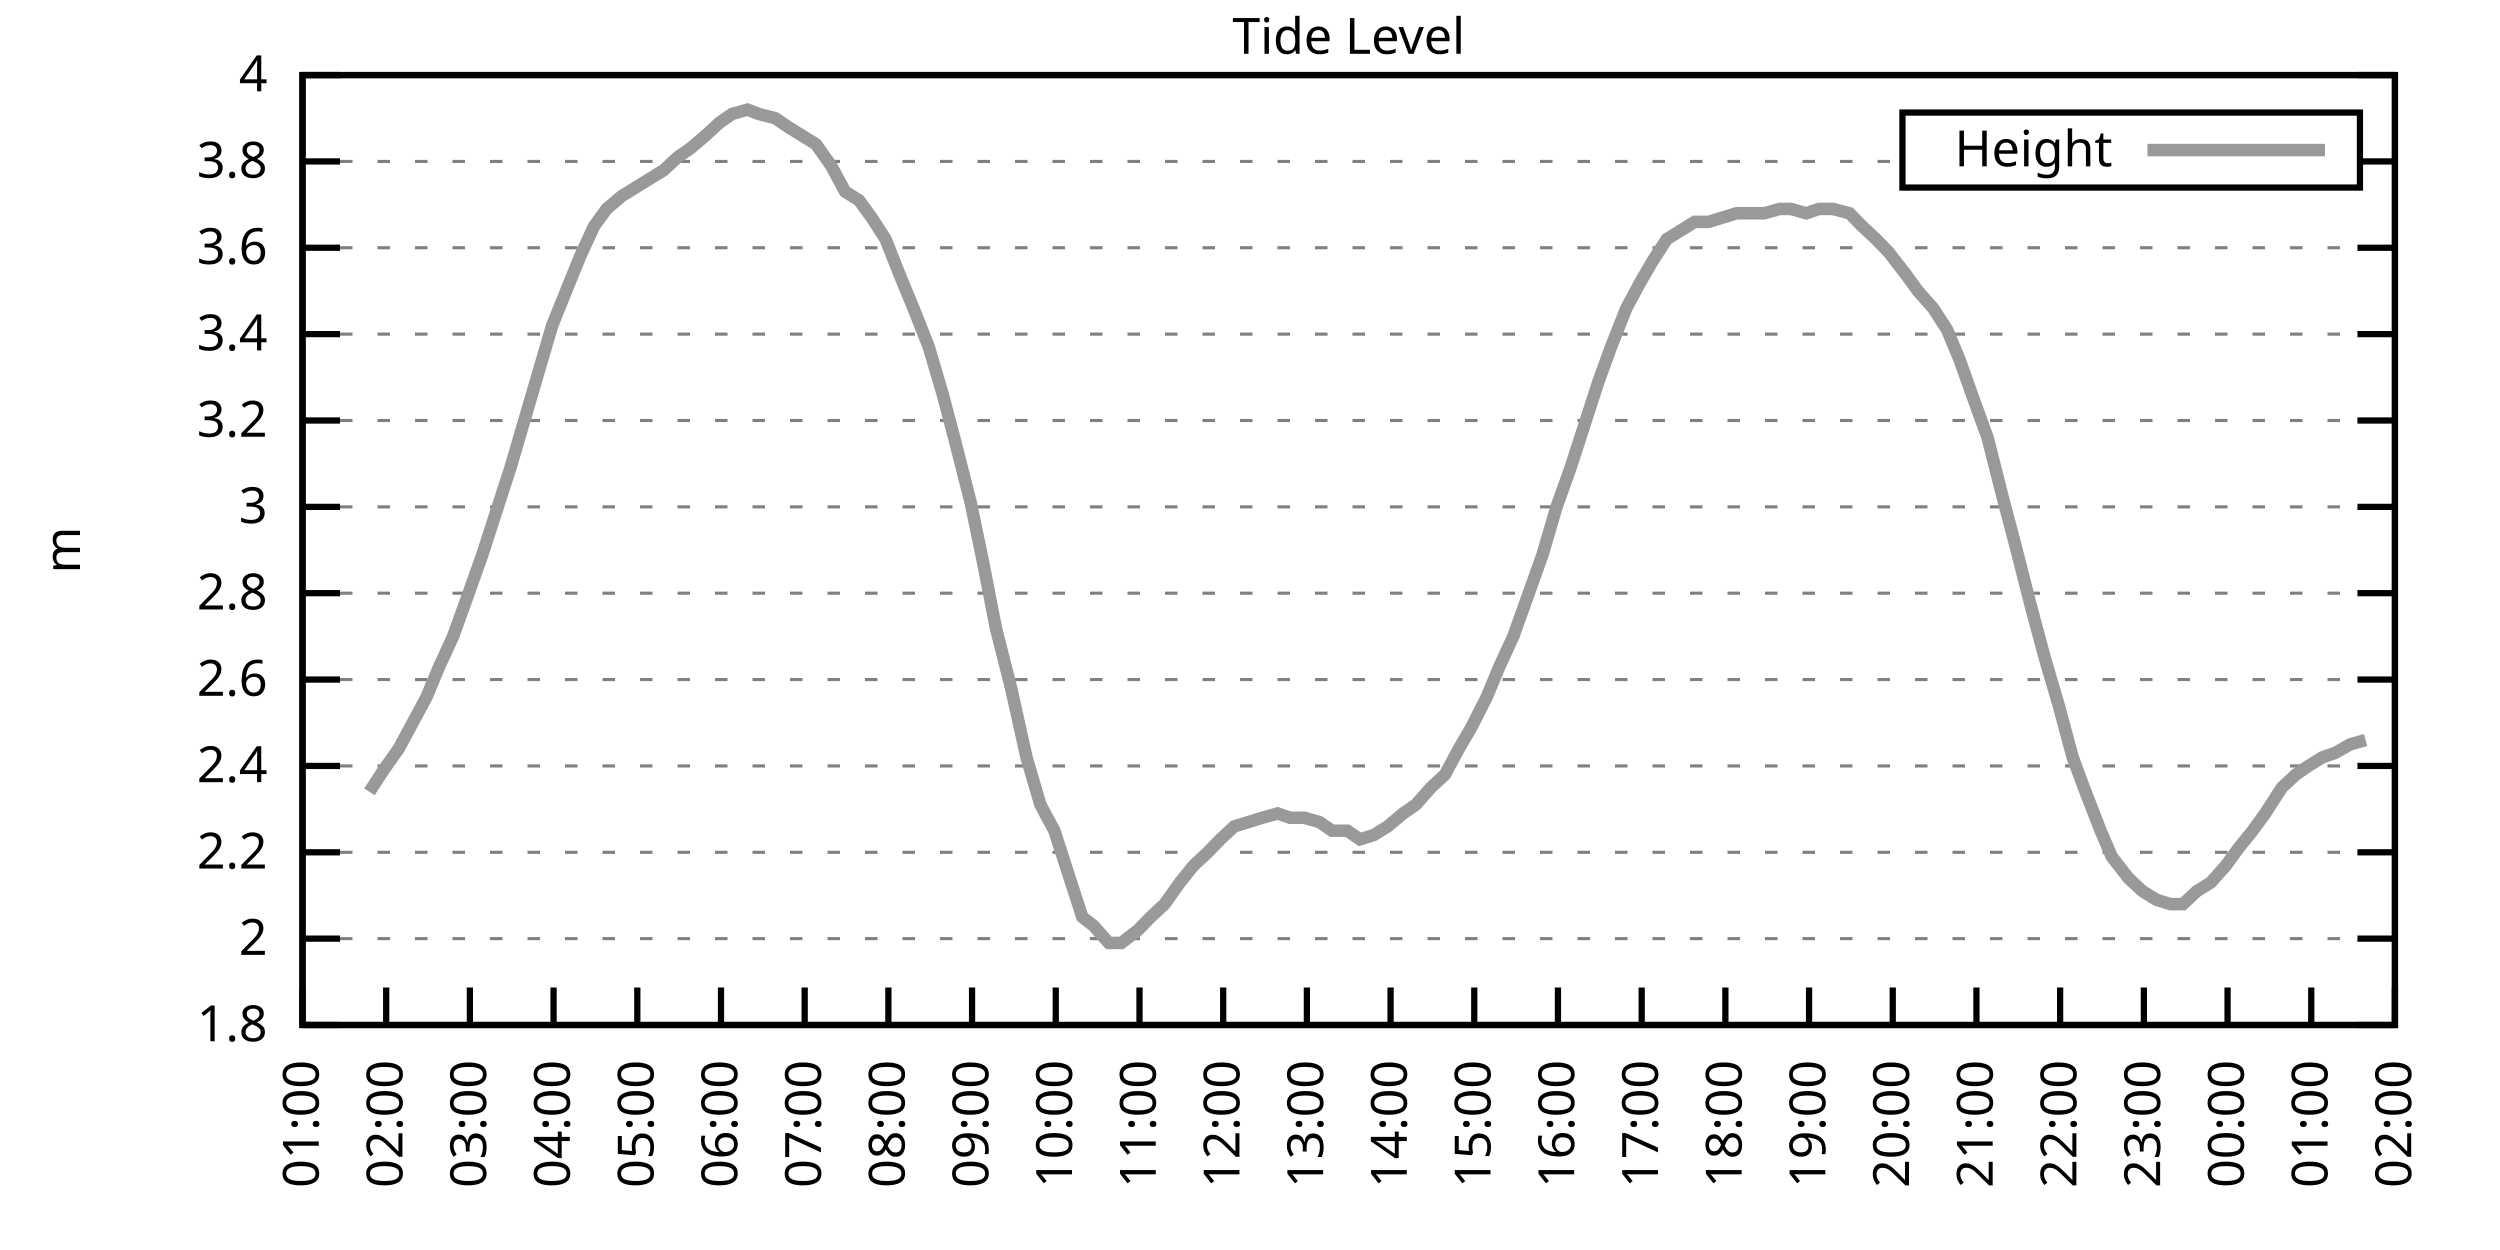
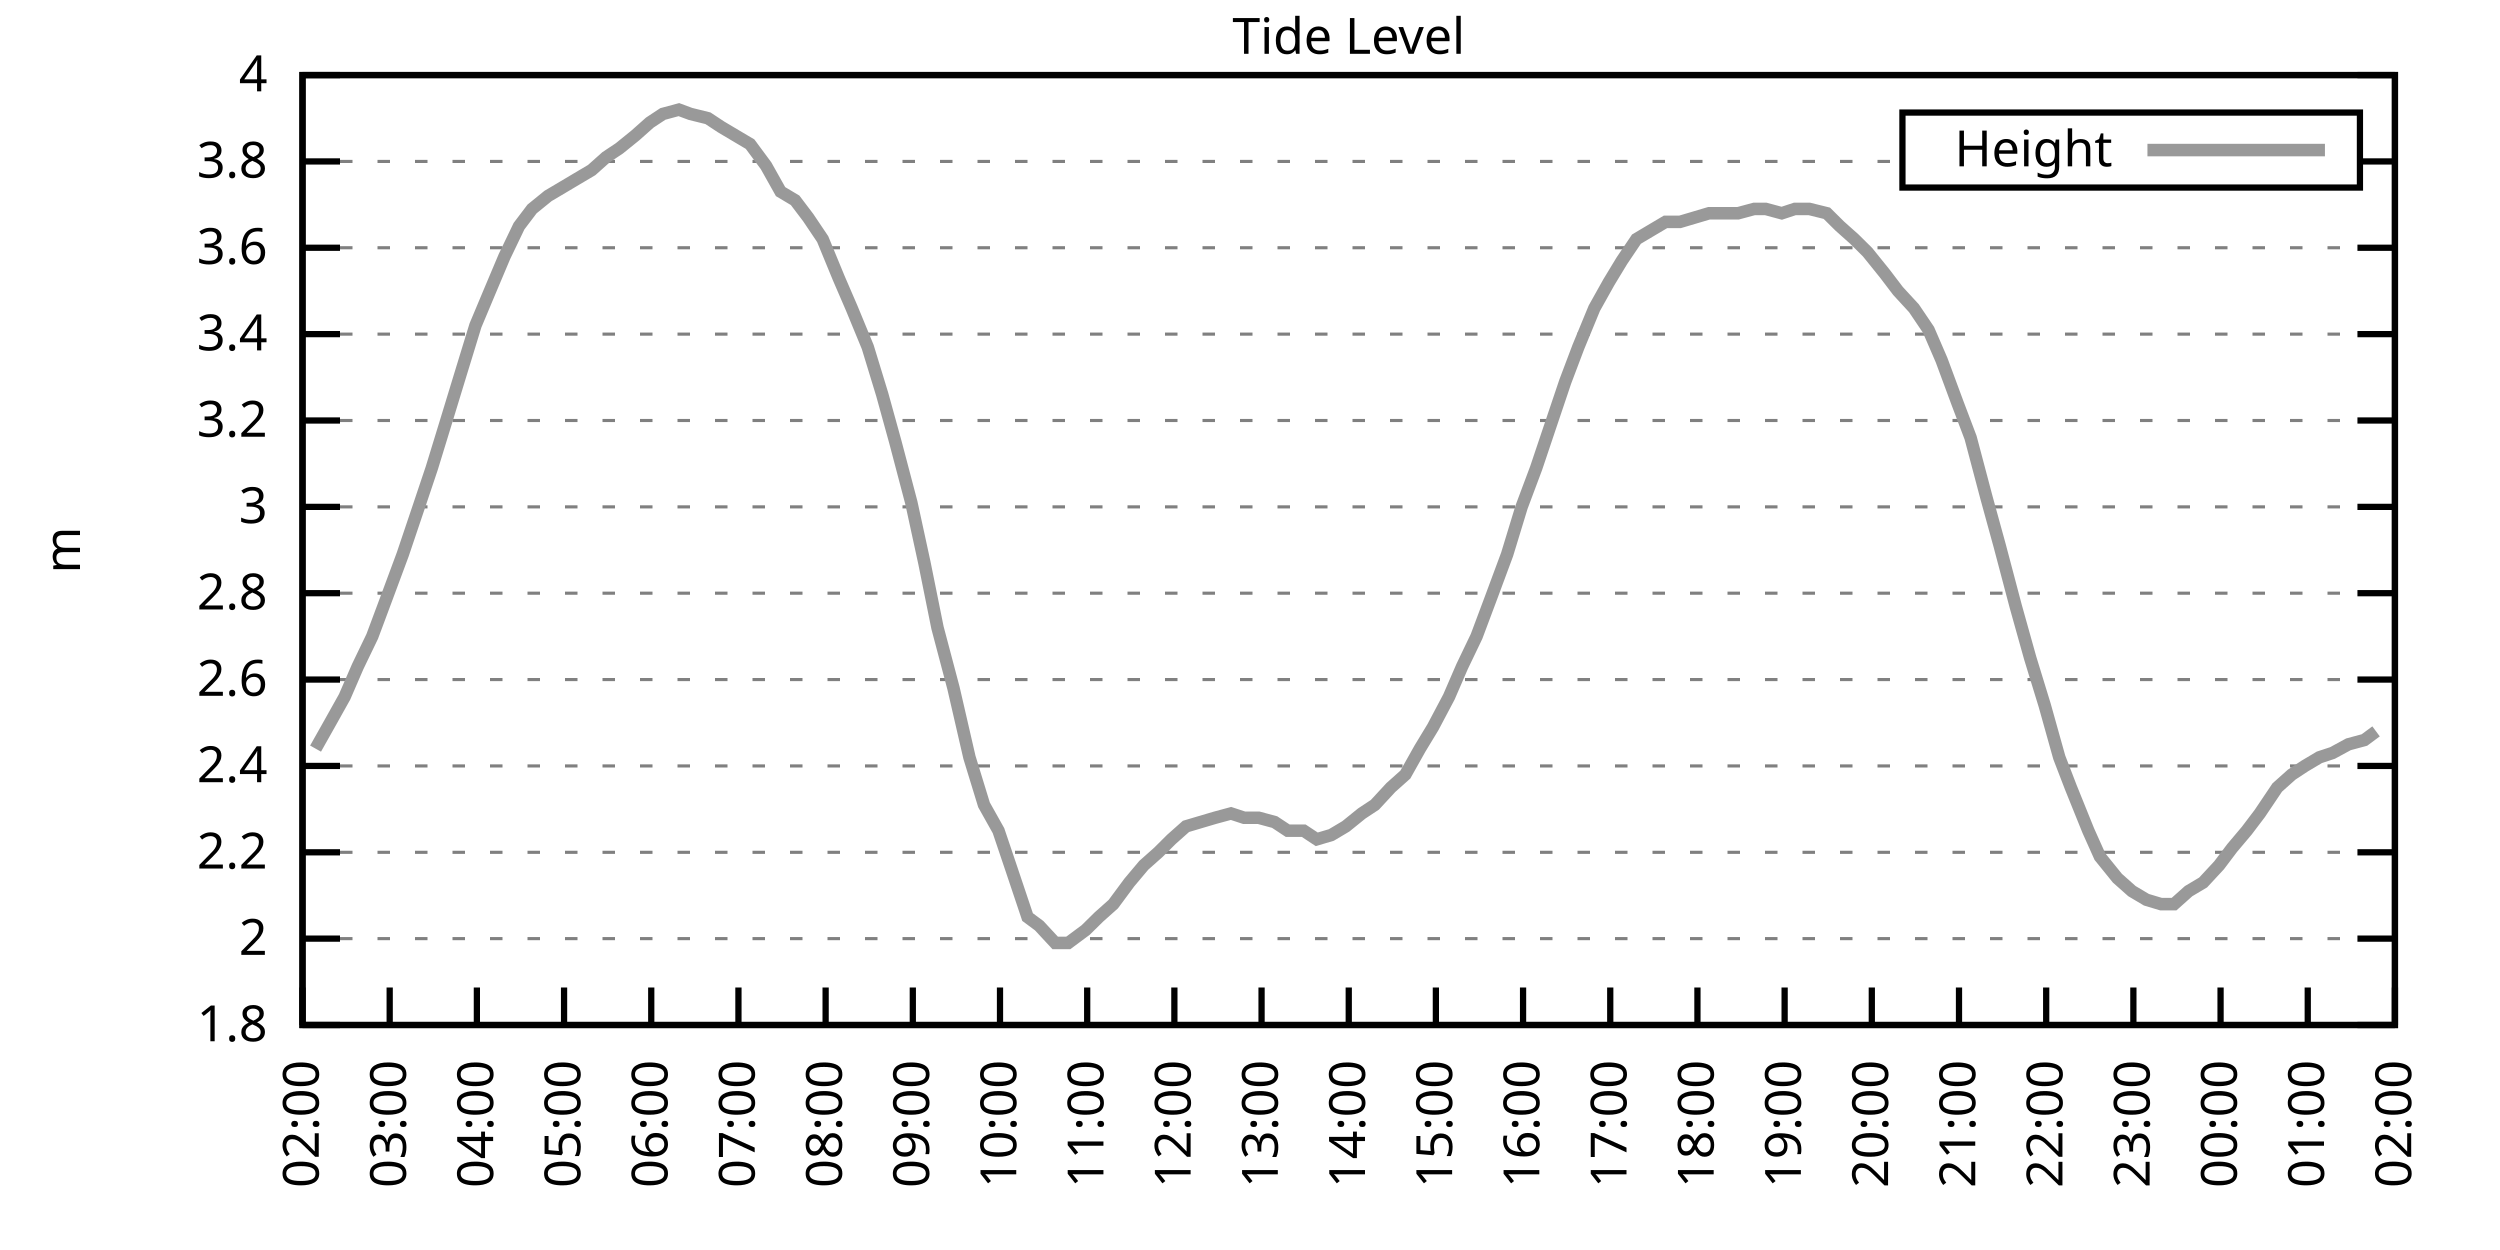
<svg xmlns="http://www.w3.org/2000/svg" xmlns:xlink="http://www.w3.org/1999/xlink" width="400" height="200" viewBox="0 0 400 200">
  <g id="gnuplot_canvas">
    <rect x="0" y="0" width="400" height="200" fill="none" />
    <defs>
      <circle id="gpDot" r="0.5" stroke-width="0.5" stroke="currentColor" />
      <path id="gpPt0" stroke-width="0.333" stroke="currentColor" d="M-1,0 h2 M0,-1 v2" />
      <path id="gpPt1" stroke-width="0.333" stroke="currentColor" d="M-1,-1 L1,1 M1,-1 L-1,1" />
      <path id="gpPt2" stroke-width="0.333" stroke="currentColor" d="M-1,0 L1,0 M0,-1 L0,1 M-1,-1 L1,1 M-1,1 L1,-1" />
      <rect id="gpPt3" stroke-width="0.333" stroke="currentColor" x="-1" y="-1" width="2" height="2" />
      <rect id="gpPt4" stroke-width="0.333" stroke="currentColor" fill="currentColor" x="-1" y="-1" width="2" height="2" />
      <circle id="gpPt5" stroke-width="0.333" stroke="currentColor" cx="0" cy="0" r="1" />
      <use xlink:href="#gpPt5" id="gpPt6" fill="currentColor" stroke="none" />
      <path id="gpPt7" stroke-width="0.333" stroke="currentColor" d="M0,-1.33 L-1.33,0.67 L1.33,0.67 z" />
      <use xlink:href="#gpPt7" id="gpPt8" fill="currentColor" stroke="none" />
      <use xlink:href="#gpPt7" id="gpPt9" stroke="currentColor" transform="rotate(180)" />
      <use xlink:href="#gpPt9" id="gpPt10" fill="currentColor" stroke="none" />
      <use xlink:href="#gpPt3" id="gpPt11" stroke="currentColor" transform="rotate(45)" />
      <use xlink:href="#gpPt11" id="gpPt12" fill="currentColor" stroke="none" />
      <path id="gpPt13" stroke-width="0.333" stroke="currentColor" d="M0,1.330 L1.265,0.411 L0.782,-1.067 L-0.782,-1.076 L-1.265,0.411 z" />
      <use xlink:href="#gpPt13" id="gpPt14" fill="currentColor" stroke="none" />
      <filter id="textbox" filterUnits="objectBoundingBox" x="0" y="0" height="1" width="1">
        <feFlood flood-color="white" flood-opacity="1" result="bgnd" />
        <feComposite in="SourceGraphic" in2="bgnd" operator="atop" />
      </filter>
      <filter id="greybox" filterUnits="objectBoundingBox" x="0" y="0" height="1" width="1">
        <feFlood flood-color="lightgrey" flood-opacity="1" result="grey" />
        <feComposite in="SourceGraphic" in2="grey" operator="atop" />
      </filter>
    </defs>
    <g fill="none" color="white" stroke="currentColor" stroke-width="1.00" stroke-linecap="butt" stroke-linejoin="miter">
</g>
    <g fill="none" color="black" stroke="currentColor" stroke-width="1.00" stroke-linecap="butt" stroke-linejoin="miter">
      <g stroke="none" shape-rendering="crispEdges">
        <polygon fill="rgb(255, 255, 255)" points="48.40,164.00 383.18,164.00 383.18,12.02 48.40,12.02 " />
      </g>
    </g>
    <g fill="none" color="black" stroke="currentColor" stroke-width="1.00" stroke-linecap="butt" stroke-linejoin="miter">
</g>
    <g fill="none" color="black" stroke="black" stroke-width="0.50" stroke-linecap="butt" stroke-linejoin="miter">
</g>
    <g fill="none" color="gray" stroke="currentColor" stroke-width="0.50" stroke-linecap="butt" stroke-linejoin="miter">
      <path stroke="gray" stroke-dasharray="2,4" class="gridline" d="M48.40,164.00 L383.19,164.00  " />
    </g>
    <g fill="none" color="gray" stroke="gray" stroke-width="1.00" stroke-linecap="butt" stroke-linejoin="miter">
</g>
    <g fill="none" color="black" stroke="currentColor" stroke-width="1.00" stroke-linecap="butt" stroke-linejoin="miter">
      <path stroke="black" d="M48.40,164.00 L54.40,164.00 M383.19,164.00 L377.19,164.00  " />
      <g transform="translate(42.80,166.60)" stroke="none" fill="black" font-family="Sans" font-size="8.00" text-anchor="end">
        <text>
          <tspan font-family="Sans"> 1.8</tspan>
        </text>
      </g>
    </g>
    <g fill="none" color="black" stroke="currentColor" stroke-width="1.00" stroke-linecap="butt" stroke-linejoin="miter">
</g>
    <g fill="none" color="black" stroke="black" stroke-width="0.50" stroke-linecap="butt" stroke-linejoin="miter">
</g>
    <g fill="none" color="gray" stroke="currentColor" stroke-width="0.50" stroke-linecap="butt" stroke-linejoin="miter">
      <path stroke="gray" stroke-dasharray="2,4" class="gridline" d="M48.40,150.18 L383.19,150.18  " />
    </g>
    <g fill="none" color="gray" stroke="gray" stroke-width="1.00" stroke-linecap="butt" stroke-linejoin="miter">
</g>
    <g fill="none" color="black" stroke="currentColor" stroke-width="1.00" stroke-linecap="butt" stroke-linejoin="miter">
      <path stroke="black" d="M48.40,150.18 L54.40,150.18 M383.19,150.18 L377.19,150.18  " />
      <g transform="translate(42.80,152.78)" stroke="none" fill="black" font-family="Sans" font-size="8.00" text-anchor="end">
        <text>
          <tspan font-family="Sans"> 2</tspan>
        </text>
      </g>
    </g>
    <g fill="none" color="black" stroke="currentColor" stroke-width="1.00" stroke-linecap="butt" stroke-linejoin="miter">
</g>
    <g fill="none" color="black" stroke="black" stroke-width="0.50" stroke-linecap="butt" stroke-linejoin="miter">
</g>
    <g fill="none" color="gray" stroke="currentColor" stroke-width="0.50" stroke-linecap="butt" stroke-linejoin="miter">
      <path stroke="gray" stroke-dasharray="2,4" class="gridline" d="M48.40,136.37 L383.19,136.37  " />
    </g>
    <g fill="none" color="gray" stroke="gray" stroke-width="1.00" stroke-linecap="butt" stroke-linejoin="miter">
</g>
    <g fill="none" color="black" stroke="currentColor" stroke-width="1.00" stroke-linecap="butt" stroke-linejoin="miter">
      <path stroke="black" d="M48.40,136.37 L54.40,136.37 M383.19,136.37 L377.19,136.37  " />
      <g transform="translate(42.80,138.97)" stroke="none" fill="black" font-family="Sans" font-size="8.00" text-anchor="end">
        <text>
          <tspan font-family="Sans"> 2.2</tspan>
        </text>
      </g>
    </g>
    <g fill="none" color="black" stroke="currentColor" stroke-width="1.00" stroke-linecap="butt" stroke-linejoin="miter">
</g>
    <g fill="none" color="black" stroke="black" stroke-width="0.50" stroke-linecap="butt" stroke-linejoin="miter">
</g>
    <g fill="none" color="gray" stroke="currentColor" stroke-width="0.50" stroke-linecap="butt" stroke-linejoin="miter">
      <path stroke="gray" stroke-dasharray="2,4" class="gridline" d="M48.40,122.55 L383.19,122.55  " />
    </g>
    <g fill="none" color="gray" stroke="gray" stroke-width="1.00" stroke-linecap="butt" stroke-linejoin="miter">
</g>
    <g fill="none" color="black" stroke="currentColor" stroke-width="1.00" stroke-linecap="butt" stroke-linejoin="miter">
      <path stroke="black" d="M48.40,122.55 L54.40,122.55 M383.19,122.55 L377.19,122.55  " />
      <g transform="translate(42.80,125.15)" stroke="none" fill="black" font-family="Sans" font-size="8.00" text-anchor="end">
        <text>
          <tspan font-family="Sans"> 2.4</tspan>
        </text>
      </g>
    </g>
    <g fill="none" color="black" stroke="currentColor" stroke-width="1.00" stroke-linecap="butt" stroke-linejoin="miter">
</g>
    <g fill="none" color="black" stroke="black" stroke-width="0.50" stroke-linecap="butt" stroke-linejoin="miter">
</g>
    <g fill="none" color="gray" stroke="currentColor" stroke-width="0.50" stroke-linecap="butt" stroke-linejoin="miter">
      <path stroke="gray" stroke-dasharray="2,4" class="gridline" d="M48.40,108.73 L383.19,108.73  " />
    </g>
    <g fill="none" color="gray" stroke="gray" stroke-width="1.00" stroke-linecap="butt" stroke-linejoin="miter">
</g>
    <g fill="none" color="black" stroke="currentColor" stroke-width="1.00" stroke-linecap="butt" stroke-linejoin="miter">
      <path stroke="black" d="M48.40,108.73 L54.40,108.73 M383.19,108.73 L377.19,108.73  " />
      <g transform="translate(42.80,111.33)" stroke="none" fill="black" font-family="Sans" font-size="8.00" text-anchor="end">
        <text>
          <tspan font-family="Sans"> 2.6</tspan>
        </text>
      </g>
    </g>
    <g fill="none" color="black" stroke="currentColor" stroke-width="1.00" stroke-linecap="butt" stroke-linejoin="miter">
</g>
    <g fill="none" color="black" stroke="black" stroke-width="0.50" stroke-linecap="butt" stroke-linejoin="miter">
</g>
    <g fill="none" color="gray" stroke="currentColor" stroke-width="0.50" stroke-linecap="butt" stroke-linejoin="miter">
      <path stroke="gray" stroke-dasharray="2,4" class="gridline" d="M48.40,94.91 L383.19,94.91  " />
    </g>
    <g fill="none" color="gray" stroke="gray" stroke-width="1.00" stroke-linecap="butt" stroke-linejoin="miter">
</g>
    <g fill="none" color="black" stroke="currentColor" stroke-width="1.00" stroke-linecap="butt" stroke-linejoin="miter">
      <path stroke="black" d="M48.40,94.91 L54.40,94.91 M383.19,94.91 L377.19,94.91  " />
      <g transform="translate(42.80,97.51)" stroke="none" fill="black" font-family="Sans" font-size="8.00" text-anchor="end">
        <text>
          <tspan font-family="Sans"> 2.8</tspan>
        </text>
      </g>
    </g>
    <g fill="none" color="black" stroke="currentColor" stroke-width="1.00" stroke-linecap="butt" stroke-linejoin="miter">
</g>
    <g fill="none" color="black" stroke="black" stroke-width="0.50" stroke-linecap="butt" stroke-linejoin="miter">
</g>
    <g fill="none" color="gray" stroke="currentColor" stroke-width="0.50" stroke-linecap="butt" stroke-linejoin="miter">
      <path stroke="gray" stroke-dasharray="2,4" class="gridline" d="M48.40,81.10 L383.19,81.10  " />
    </g>
    <g fill="none" color="gray" stroke="gray" stroke-width="1.00" stroke-linecap="butt" stroke-linejoin="miter">
</g>
    <g fill="none" color="black" stroke="currentColor" stroke-width="1.00" stroke-linecap="butt" stroke-linejoin="miter">
      <path stroke="black" d="M48.40,81.10 L54.40,81.10 M383.19,81.10 L377.19,81.10  " />
      <g transform="translate(42.80,83.70)" stroke="none" fill="black" font-family="Sans" font-size="8.00" text-anchor="end">
        <text>
          <tspan font-family="Sans"> 3</tspan>
        </text>
      </g>
    </g>
    <g fill="none" color="black" stroke="currentColor" stroke-width="1.00" stroke-linecap="butt" stroke-linejoin="miter">
</g>
    <g fill="none" color="black" stroke="black" stroke-width="0.50" stroke-linecap="butt" stroke-linejoin="miter">
</g>
    <g fill="none" color="gray" stroke="currentColor" stroke-width="0.50" stroke-linecap="butt" stroke-linejoin="miter">
      <path stroke="gray" stroke-dasharray="2,4" class="gridline" d="M48.40,67.28 L383.19,67.28  " />
    </g>
    <g fill="none" color="gray" stroke="gray" stroke-width="1.00" stroke-linecap="butt" stroke-linejoin="miter">
</g>
    <g fill="none" color="black" stroke="currentColor" stroke-width="1.00" stroke-linecap="butt" stroke-linejoin="miter">
      <path stroke="black" d="M48.40,67.28 L54.40,67.28 M383.19,67.28 L377.19,67.28  " />
      <g transform="translate(42.80,69.88)" stroke="none" fill="black" font-family="Sans" font-size="8.00" text-anchor="end">
        <text>
          <tspan font-family="Sans"> 3.2</tspan>
        </text>
      </g>
    </g>
    <g fill="none" color="black" stroke="currentColor" stroke-width="1.00" stroke-linecap="butt" stroke-linejoin="miter">
</g>
    <g fill="none" color="black" stroke="black" stroke-width="0.50" stroke-linecap="butt" stroke-linejoin="miter">
</g>
    <g fill="none" color="gray" stroke="currentColor" stroke-width="0.50" stroke-linecap="butt" stroke-linejoin="miter">
      <path stroke="gray" stroke-dasharray="2,4" class="gridline" d="M48.40,53.46 L383.19,53.46  " />
    </g>
    <g fill="none" color="gray" stroke="gray" stroke-width="1.00" stroke-linecap="butt" stroke-linejoin="miter">
</g>
    <g fill="none" color="black" stroke="currentColor" stroke-width="1.00" stroke-linecap="butt" stroke-linejoin="miter">
      <path stroke="black" d="M48.40,53.46 L54.40,53.46 M383.19,53.46 L377.19,53.46  " />
      <g transform="translate(42.80,56.06)" stroke="none" fill="black" font-family="Sans" font-size="8.00" text-anchor="end">
        <text>
          <tspan font-family="Sans"> 3.4</tspan>
        </text>
      </g>
    </g>
    <g fill="none" color="black" stroke="currentColor" stroke-width="1.00" stroke-linecap="butt" stroke-linejoin="miter">
</g>
    <g fill="none" color="black" stroke="black" stroke-width="0.50" stroke-linecap="butt" stroke-linejoin="miter">
</g>
    <g fill="none" color="gray" stroke="currentColor" stroke-width="0.50" stroke-linecap="butt" stroke-linejoin="miter">
      <path stroke="gray" stroke-dasharray="2,4" class="gridline" d="M48.40,39.64 L383.19,39.64  " />
    </g>
    <g fill="none" color="gray" stroke="gray" stroke-width="1.00" stroke-linecap="butt" stroke-linejoin="miter">
</g>
    <g fill="none" color="black" stroke="currentColor" stroke-width="1.00" stroke-linecap="butt" stroke-linejoin="miter">
      <path stroke="black" d="M48.40,39.64 L54.40,39.64 M383.19,39.64 L377.19,39.64  " />
      <g transform="translate(42.80,42.24)" stroke="none" fill="black" font-family="Sans" font-size="8.00" text-anchor="end">
        <text>
          <tspan font-family="Sans"> 3.6</tspan>
        </text>
      </g>
    </g>
    <g fill="none" color="black" stroke="currentColor" stroke-width="1.00" stroke-linecap="butt" stroke-linejoin="miter">
</g>
    <g fill="none" color="black" stroke="black" stroke-width="0.50" stroke-linecap="butt" stroke-linejoin="miter">
</g>
    <g fill="none" color="gray" stroke="currentColor" stroke-width="0.50" stroke-linecap="butt" stroke-linejoin="miter">
      <path stroke="gray" stroke-dasharray="2,4" class="gridline" d="M48.40,25.83 L304.39,25.83 M377.59,25.83 L383.19,25.83  " />
    </g>
    <g fill="none" color="gray" stroke="gray" stroke-width="1.00" stroke-linecap="butt" stroke-linejoin="miter">
</g>
    <g fill="none" color="black" stroke="currentColor" stroke-width="1.00" stroke-linecap="butt" stroke-linejoin="miter">
      <path stroke="black" d="M48.40,25.83 L54.40,25.83 M383.19,25.83 L377.19,25.83  " />
      <g transform="translate(42.80,28.43)" stroke="none" fill="black" font-family="Sans" font-size="8.00" text-anchor="end">
        <text>
          <tspan font-family="Sans"> 3.8</tspan>
        </text>
      </g>
    </g>
    <g fill="none" color="black" stroke="currentColor" stroke-width="1.00" stroke-linecap="butt" stroke-linejoin="miter">
</g>
    <g fill="none" color="black" stroke="black" stroke-width="0.50" stroke-linecap="butt" stroke-linejoin="miter">
</g>
    <g fill="none" color="gray" stroke="currentColor" stroke-width="0.50" stroke-linecap="butt" stroke-linejoin="miter">
      <path stroke="gray" stroke-dasharray="2,4" class="gridline" d="M48.40,12.01 L383.19,12.01  " />
    </g>
    <g fill="none" color="gray" stroke="gray" stroke-width="1.00" stroke-linecap="butt" stroke-linejoin="miter">
</g>
    <g fill="none" color="black" stroke="currentColor" stroke-width="1.00" stroke-linecap="butt" stroke-linejoin="miter">
      <path stroke="black" d="M48.40,12.01 L54.40,12.01 M383.19,12.01 L377.19,12.01  " />
      <g transform="translate(42.80,14.61)" stroke="none" fill="black" font-family="Sans" font-size="8.00" text-anchor="end">
        <text>
          <tspan font-family="Sans"> 4</tspan>
        </text>
      </g>
    </g>
    <g fill="none" color="black" stroke="currentColor" stroke-width="1.00" stroke-linecap="butt" stroke-linejoin="miter">
      <path stroke="black" d="M48.40,164.00 L48.40,158.00  " />
      <g transform="translate(51.00,169.60) rotate(270.00)" stroke="none" fill="black" font-family="Sans" font-size="8.00" text-anchor="end">
        <text>
-           <tspan font-family="Sans">01:00</tspan>
-         </text>
-       </g>
-     </g>
-     <g fill="none" color="black" stroke="currentColor" stroke-width="1.00" stroke-linecap="butt" stroke-linejoin="miter">
-       <path stroke="black" d="M61.79,164.00 L61.79,158.00  " />
-       <g transform="translate(64.39,169.60) rotate(270.00)" stroke="none" fill="black" font-family="Sans" font-size="8.00" text-anchor="end">
-         <text>
          <tspan font-family="Sans">02:00</tspan>
        </text>
      </g>
    </g>
    <g fill="none" color="black" stroke="currentColor" stroke-width="1.00" stroke-linecap="butt" stroke-linejoin="miter">
-       <path stroke="black" d="M75.18,164.00 L75.18,158.00  " />
-       <g transform="translate(77.78,169.60) rotate(270.00)" stroke="none" fill="black" font-family="Sans" font-size="8.00" text-anchor="end">
+       <path stroke="black" d="M62.35,164.00 L62.35,158.00  " />
+       <g transform="translate(64.95,169.60) rotate(270.00)" stroke="none" fill="black" font-family="Sans" font-size="8.00" text-anchor="end">
        <text>
          <tspan font-family="Sans">03:00</tspan>
        </text>
      </g>
    </g>
    <g fill="none" color="black" stroke="currentColor" stroke-width="1.00" stroke-linecap="butt" stroke-linejoin="miter">
-       <path stroke="black" d="M88.57,164.00 L88.57,158.00  " />
-       <g transform="translate(91.17,169.60) rotate(270.00)" stroke="none" fill="black" font-family="Sans" font-size="8.00" text-anchor="end">
+       <path stroke="black" d="M76.30,164.00 L76.30,158.00  " />
+       <g transform="translate(78.90,169.60) rotate(270.00)" stroke="none" fill="black" font-family="Sans" font-size="8.00" text-anchor="end">
        <text>
          <tspan font-family="Sans">04:00</tspan>
        </text>
      </g>
    </g>
    <g fill="none" color="black" stroke="currentColor" stroke-width="1.00" stroke-linecap="butt" stroke-linejoin="miter">
-       <path stroke="black" d="M101.97,164.00 L101.97,158.00  " />
-       <g transform="translate(104.57,169.60) rotate(270.00)" stroke="none" fill="black" font-family="Sans" font-size="8.00" text-anchor="end">
+       <path stroke="black" d="M90.25,164.00 L90.25,158.00  " />
+       <g transform="translate(92.85,169.60) rotate(270.00)" stroke="none" fill="black" font-family="Sans" font-size="8.00" text-anchor="end">
        <text>
          <tspan font-family="Sans">05:00</tspan>
        </text>
      </g>
    </g>
    <g fill="none" color="black" stroke="currentColor" stroke-width="1.00" stroke-linecap="butt" stroke-linejoin="miter">
-       <path stroke="black" d="M115.36,164.00 L115.36,158.00  " />
-       <g transform="translate(117.96,169.60) rotate(270.00)" stroke="none" fill="black" font-family="Sans" font-size="8.00" text-anchor="end">
+       <path stroke="black" d="M104.20,164.00 L104.20,158.00  " />
+       <g transform="translate(106.80,169.60) rotate(270.00)" stroke="none" fill="black" font-family="Sans" font-size="8.00" text-anchor="end">
        <text>
          <tspan font-family="Sans">06:00</tspan>
        </text>
      </g>
    </g>
    <g fill="none" color="black" stroke="currentColor" stroke-width="1.00" stroke-linecap="butt" stroke-linejoin="miter">
-       <path stroke="black" d="M128.75,164.00 L128.75,158.00  " />
-       <g transform="translate(131.35,169.60) rotate(270.00)" stroke="none" fill="black" font-family="Sans" font-size="8.00" text-anchor="end">
+       <path stroke="black" d="M118.15,164.00 L118.15,158.00  " />
+       <g transform="translate(120.75,169.60) rotate(270.00)" stroke="none" fill="black" font-family="Sans" font-size="8.00" text-anchor="end">
        <text>
          <tspan font-family="Sans">07:00</tspan>
        </text>
      </g>
    </g>
    <g fill="none" color="black" stroke="currentColor" stroke-width="1.00" stroke-linecap="butt" stroke-linejoin="miter">
-       <path stroke="black" d="M142.14,164.00 L142.14,158.00  " />
-       <g transform="translate(144.74,169.60) rotate(270.00)" stroke="none" fill="black" font-family="Sans" font-size="8.00" text-anchor="end">
+       <path stroke="black" d="M132.10,164.00 L132.10,158.00  " />
+       <g transform="translate(134.70,169.60) rotate(270.00)" stroke="none" fill="black" font-family="Sans" font-size="8.00" text-anchor="end">
        <text>
          <tspan font-family="Sans">08:00</tspan>
        </text>
      </g>
    </g>
    <g fill="none" color="black" stroke="currentColor" stroke-width="1.00" stroke-linecap="butt" stroke-linejoin="miter">
-       <path stroke="black" d="M155.53,164.00 L155.53,158.00  " />
-       <g transform="translate(158.13,169.60) rotate(270.00)" stroke="none" fill="black" font-family="Sans" font-size="8.00" text-anchor="end">
+       <path stroke="black" d="M146.05,164.00 L146.05,158.00  " />
+       <g transform="translate(148.65,169.60) rotate(270.00)" stroke="none" fill="black" font-family="Sans" font-size="8.00" text-anchor="end">
        <text>
          <tspan font-family="Sans">09:00</tspan>
        </text>
      </g>
    </g>
    <g fill="none" color="black" stroke="currentColor" stroke-width="1.00" stroke-linecap="butt" stroke-linejoin="miter">
-       <path stroke="black" d="M168.92,164.00 L168.92,158.00  " />
-       <g transform="translate(171.52,169.60) rotate(270.00)" stroke="none" fill="black" font-family="Sans" font-size="8.00" text-anchor="end">
+       <path stroke="black" d="M160.00,164.00 L160.00,158.00  " />
+       <g transform="translate(162.60,169.60) rotate(270.00)" stroke="none" fill="black" font-family="Sans" font-size="8.00" text-anchor="end">
        <text>
          <tspan font-family="Sans">10:00</tspan>
        </text>
      </g>
    </g>
    <g fill="none" color="black" stroke="currentColor" stroke-width="1.00" stroke-linecap="butt" stroke-linejoin="miter">
-       <path stroke="black" d="M182.32,164.00 L182.32,158.00  " />
-       <g transform="translate(184.92,169.60) rotate(270.00)" stroke="none" fill="black" font-family="Sans" font-size="8.00" text-anchor="end">
+       <path stroke="black" d="M173.95,164.00 L173.95,158.00  " />
+       <g transform="translate(176.55,169.60) rotate(270.00)" stroke="none" fill="black" font-family="Sans" font-size="8.00" text-anchor="end">
        <text>
          <tspan font-family="Sans">11:00</tspan>
        </text>
      </g>
    </g>
    <g fill="none" color="black" stroke="currentColor" stroke-width="1.00" stroke-linecap="butt" stroke-linejoin="miter">
-       <path stroke="black" d="M195.71,164.00 L195.71,158.00  " />
-       <g transform="translate(198.31,169.60) rotate(270.00)" stroke="none" fill="black" font-family="Sans" font-size="8.00" text-anchor="end">
+       <path stroke="black" d="M187.90,164.00 L187.90,158.00  " />
+       <g transform="translate(190.50,169.60) rotate(270.00)" stroke="none" fill="black" font-family="Sans" font-size="8.00" text-anchor="end">
        <text>
          <tspan font-family="Sans">12:00</tspan>
        </text>
      </g>
    </g>
    <g fill="none" color="black" stroke="currentColor" stroke-width="1.00" stroke-linecap="butt" stroke-linejoin="miter">
-       <path stroke="black" d="M209.10,164.00 L209.10,158.00  " />
-       <g transform="translate(211.70,169.60) rotate(270.00)" stroke="none" fill="black" font-family="Sans" font-size="8.00" text-anchor="end">
+       <path stroke="black" d="M201.85,164.00 L201.85,158.00  " />
+       <g transform="translate(204.45,169.60) rotate(270.00)" stroke="none" fill="black" font-family="Sans" font-size="8.00" text-anchor="end">
        <text>
          <tspan font-family="Sans">13:00</tspan>
        </text>
      </g>
    </g>
    <g fill="none" color="black" stroke="currentColor" stroke-width="1.00" stroke-linecap="butt" stroke-linejoin="miter">
-       <path stroke="black" d="M222.49,164.00 L222.49,158.00  " />
-       <g transform="translate(225.09,169.60) rotate(270.00)" stroke="none" fill="black" font-family="Sans" font-size="8.00" text-anchor="end">
+       <path stroke="black" d="M215.80,164.00 L215.80,158.00  " />
+       <g transform="translate(218.40,169.60) rotate(270.00)" stroke="none" fill="black" font-family="Sans" font-size="8.00" text-anchor="end">
        <text>
          <tspan font-family="Sans">14:00</tspan>
        </text>
      </g>
    </g>
    <g fill="none" color="black" stroke="currentColor" stroke-width="1.00" stroke-linecap="butt" stroke-linejoin="miter">
-       <path stroke="black" d="M235.88,164.00 L235.88,158.00  " />
-       <g transform="translate(238.48,169.60) rotate(270.00)" stroke="none" fill="black" font-family="Sans" font-size="8.00" text-anchor="end">
+       <path stroke="black" d="M229.74,164.00 L229.74,158.00  " />
+       <g transform="translate(232.34,169.60) rotate(270.00)" stroke="none" fill="black" font-family="Sans" font-size="8.00" text-anchor="end">
        <text>
          <tspan font-family="Sans">15:00</tspan>
        </text>
      </g>
    </g>
    <g fill="none" color="black" stroke="currentColor" stroke-width="1.00" stroke-linecap="butt" stroke-linejoin="miter">
-       <path stroke="black" d="M249.27,164.00 L249.27,158.00  " />
-       <g transform="translate(251.87,169.60) rotate(270.00)" stroke="none" fill="black" font-family="Sans" font-size="8.00" text-anchor="end">
+       <path stroke="black" d="M243.69,164.00 L243.69,158.00  " />
+       <g transform="translate(246.29,169.60) rotate(270.00)" stroke="none" fill="black" font-family="Sans" font-size="8.00" text-anchor="end">
        <text>
          <tspan font-family="Sans">16:00</tspan>
        </text>
      </g>
    </g>
    <g fill="none" color="black" stroke="currentColor" stroke-width="1.00" stroke-linecap="butt" stroke-linejoin="miter">
-       <path stroke="black" d="M262.67,164.00 L262.67,158.00  " />
-       <g transform="translate(265.27,169.60) rotate(270.00)" stroke="none" fill="black" font-family="Sans" font-size="8.00" text-anchor="end">
+       <path stroke="black" d="M257.64,164.00 L257.64,158.00  " />
+       <g transform="translate(260.24,169.60) rotate(270.00)" stroke="none" fill="black" font-family="Sans" font-size="8.00" text-anchor="end">
        <text>
          <tspan font-family="Sans">17:00</tspan>
        </text>
      </g>
    </g>
    <g fill="none" color="black" stroke="currentColor" stroke-width="1.00" stroke-linecap="butt" stroke-linejoin="miter">
-       <path stroke="black" d="M276.06,164.00 L276.06,158.00  " />
-       <g transform="translate(278.66,169.60) rotate(270.00)" stroke="none" fill="black" font-family="Sans" font-size="8.00" text-anchor="end">
+       <path stroke="black" d="M271.59,164.00 L271.59,158.00  " />
+       <g transform="translate(274.19,169.60) rotate(270.00)" stroke="none" fill="black" font-family="Sans" font-size="8.00" text-anchor="end">
        <text>
          <tspan font-family="Sans">18:00</tspan>
        </text>
      </g>
    </g>
    <g fill="none" color="black" stroke="currentColor" stroke-width="1.00" stroke-linecap="butt" stroke-linejoin="miter">
-       <path stroke="black" d="M289.45,164.00 L289.45,158.00  " />
-       <g transform="translate(292.05,169.60) rotate(270.00)" stroke="none" fill="black" font-family="Sans" font-size="8.00" text-anchor="end">
+       <path stroke="black" d="M285.54,164.00 L285.54,158.00  " />
+       <g transform="translate(288.14,169.60) rotate(270.00)" stroke="none" fill="black" font-family="Sans" font-size="8.00" text-anchor="end">
        <text>
          <tspan font-family="Sans">19:00</tspan>
        </text>
      </g>
    </g>
    <g fill="none" color="black" stroke="currentColor" stroke-width="1.00" stroke-linecap="butt" stroke-linejoin="miter">
-       <path stroke="black" d="M302.84,164.00 L302.84,158.00  " />
-       <g transform="translate(305.44,169.60) rotate(270.00)" stroke="none" fill="black" font-family="Sans" font-size="8.00" text-anchor="end">
+       <path stroke="black" d="M299.49,164.00 L299.49,158.00  " />
+       <g transform="translate(302.09,169.60) rotate(270.00)" stroke="none" fill="black" font-family="Sans" font-size="8.00" text-anchor="end">
        <text>
          <tspan font-family="Sans">20:00</tspan>
        </text>
      </g>
    </g>
    <g fill="none" color="black" stroke="currentColor" stroke-width="1.00" stroke-linecap="butt" stroke-linejoin="miter">
-       <path stroke="black" d="M316.23,164.00 L316.23,158.00  " />
-       <g transform="translate(318.83,169.60) rotate(270.00)" stroke="none" fill="black" font-family="Sans" font-size="8.00" text-anchor="end">
+       <path stroke="black" d="M313.44,164.00 L313.44,158.00  " />
+       <g transform="translate(316.04,169.60) rotate(270.00)" stroke="none" fill="black" font-family="Sans" font-size="8.00" text-anchor="end">
        <text>
          <tspan font-family="Sans">21:00</tspan>
        </text>
      </g>
    </g>
    <g fill="none" color="black" stroke="currentColor" stroke-width="1.00" stroke-linecap="butt" stroke-linejoin="miter">
-       <path stroke="black" d="M329.62,164.00 L329.62,158.00  " />
-       <g transform="translate(332.22,169.60) rotate(270.00)" stroke="none" fill="black" font-family="Sans" font-size="8.00" text-anchor="end">
+       <path stroke="black" d="M327.39,164.00 L327.39,158.00  " />
+       <g transform="translate(329.99,169.60) rotate(270.00)" stroke="none" fill="black" font-family="Sans" font-size="8.00" text-anchor="end">
        <text>
          <tspan font-family="Sans">22:00</tspan>
        </text>
      </g>
    </g>
    <g fill="none" color="black" stroke="currentColor" stroke-width="1.00" stroke-linecap="butt" stroke-linejoin="miter">
-       <path stroke="black" d="M343.02,164.00 L343.02,158.00  " />
-       <g transform="translate(345.62,169.60) rotate(270.00)" stroke="none" fill="black" font-family="Sans" font-size="8.00" text-anchor="end">
+       <path stroke="black" d="M341.34,164.00 L341.34,158.00  " />
+       <g transform="translate(343.94,169.60) rotate(270.00)" stroke="none" fill="black" font-family="Sans" font-size="8.00" text-anchor="end">
        <text>
          <tspan font-family="Sans">23:00</tspan>
        </text>
      </g>
    </g>
    <g fill="none" color="black" stroke="currentColor" stroke-width="1.00" stroke-linecap="butt" stroke-linejoin="miter">
-       <path stroke="black" d="M356.41,164.00 L356.41,158.00  " />
-       <g transform="translate(359.01,169.60) rotate(270.00)" stroke="none" fill="black" font-family="Sans" font-size="8.00" text-anchor="end">
+       <path stroke="black" d="M355.29,164.00 L355.29,158.00  " />
+       <g transform="translate(357.89,169.60) rotate(270.00)" stroke="none" fill="black" font-family="Sans" font-size="8.00" text-anchor="end">
        <text>
          <tspan font-family="Sans">00:00</tspan>
        </text>
      </g>
    </g>
    <g fill="none" color="black" stroke="currentColor" stroke-width="1.00" stroke-linecap="butt" stroke-linejoin="miter">
-       <path stroke="black" d="M369.80,164.00 L369.80,158.00  " />
-       <g transform="translate(372.40,169.60) rotate(270.00)" stroke="none" fill="black" font-family="Sans" font-size="8.00" text-anchor="end">
+       <path stroke="black" d="M369.24,164.00 L369.24,158.00  " />
+       <g transform="translate(371.84,169.60) rotate(270.00)" stroke="none" fill="black" font-family="Sans" font-size="8.00" text-anchor="end">
        <text>
          <tspan font-family="Sans">01:00</tspan>
        </text>
      </g>
    </g>
    <g fill="none" color="black" stroke="currentColor" stroke-width="1.00" stroke-linecap="butt" stroke-linejoin="miter">
      <path stroke="black" d="M383.19,164.00 L383.19,158.00  " />
      <g transform="translate(385.79,169.60) rotate(270.00)" stroke="none" fill="black" font-family="Sans" font-size="8.00" text-anchor="end">
        <text>
          <tspan font-family="Sans">02:00</tspan>
        </text>
      </g>
    </g>
    <g fill="none" color="black" stroke="currentColor" stroke-width="1.00" stroke-linecap="butt" stroke-linejoin="miter">
</g>
    <g fill="none" color="black" stroke="currentColor" stroke-width="1.00" stroke-linecap="butt" stroke-linejoin="miter">
      <path stroke="black" d="M48.40,12.01 L48.40,164.00 L383.19,164.00 L383.19,12.01 L48.40,12.01 Z  " />
    </g>
    <g fill="none" color="black" stroke="currentColor" stroke-width="1.00" stroke-linecap="butt" stroke-linejoin="miter">
</g>
    <g fill="none" color="black" stroke="currentColor" stroke-width="1.00" stroke-linecap="butt" stroke-linejoin="miter">
      <path stroke="black" d="M304.39,30.01 L304.39,18.01 L377.59,18.01 L377.59,30.01 L304.39,30.01 Z  " />
    </g>
    <g id="Tide_level_plot_1">
      <g fill="none" color="white" stroke="black" stroke-width="2.00" stroke-linecap="butt" stroke-linejoin="miter">
</g>
      <g fill="none" color="black" stroke="currentColor" stroke-width="2.00" stroke-linecap="butt" stroke-linejoin="miter">
        <g transform="translate(337.99,26.61)" stroke="none" fill="black" font-family="Sans" font-size="8.00" text-anchor="end">
          <text>
            <tspan font-family="Sans">Height</tspan>
          </text>
        </g>
      </g>
      <g fill="none" color="black" stroke="currentColor" stroke-width="2.00" stroke-linecap="butt" stroke-linejoin="miter">
-         <path stroke="rgb(153, 153, 153)" d="M343.59,24.01 L371.99,24.01 M59.11,126.69 L61.35,123.24 L63.80,119.78 L66.03,115.64 L68.26,111.49 L70.27,106.66   L72.50,101.82 L74.74,95.60 L77.19,88.70 L79.42,81.79 L81.66,74.88 L83.89,67.28 L86.12,59.68 L88.35,52.08   L90.58,46.55 L92.82,41.03 L95.05,36.19 L97.06,33.43 L99.51,31.35 L101.74,29.97 L103.98,28.59 L106.21,27.21   L108.44,25.14 L110.45,23.75 L112.90,21.68 L115.13,19.61 L117.14,18.23 L119.60,17.54 L121.38,18.23 L124.06,18.92   L126.07,20.30 L128.30,21.68 L130.54,23.06 L132.99,26.52 L135.22,30.66 L137.45,32.05 L139.46,34.81 L141.69,38.26   L144.15,44.48 L146.16,49.32 L148.61,55.53 L150.85,63.13 L152.85,70.73 L155.31,80.41 L157.32,90.08 L159.33,100.44   L161.78,110.11 L164.24,121.17 L166.47,128.77 L168.70,132.91 L170.71,139.13 L173.17,146.73 L174.95,148.11 L177.41,150.87   L179.41,150.87 L182.09,148.80 L184.10,146.73 L186.33,144.66 L188.79,141.20 L191.02,138.44 L193.25,136.37 L195.26,134.29   L197.49,132.22 L199.73,131.53 L201.96,130.84 L204.41,130.15 L206.42,130.84 L208.65,130.84 L211.11,131.53 L213.12,132.91   L215.57,132.91 L217.58,134.29 L219.81,133.60 L222.04,132.22 L224.50,130.15 L226.51,128.77 L228.96,126.00 L231.20,123.93   L233.43,119.78 L235.44,116.33 L237.89,111.49 L239.90,106.66 L242.13,101.82 L244.36,95.60 L246.82,88.70 L249.05,81.10   L251.28,74.88 L253.29,68.66 L255.75,61.06 L257.76,55.53 L260.21,49.32 L262.44,45.17 L264.45,41.72 L266.68,38.26   L268.92,36.88 L271.15,35.50 L273.38,35.50 L275.61,34.81 L277.84,34.12 L280.30,34.12 L282.31,34.12 L284.76,33.43   L286.55,33.43 L289.00,34.12 L291.01,33.43 L293.24,33.43 L295.92,34.12 L297.93,36.19 L300.16,38.26 L302.17,40.34   L304.85,43.79 L306.86,46.55 L309.31,49.32 L311.54,52.77 L313.55,57.61 L316.01,64.52 L318.02,70.04 L320.47,79.71   L322.48,87.31 L324.94,96.99 L327.17,105.28 L329.40,112.88 L331.63,121.17 L333.42,126.00 L336.10,132.91 L337.88,137.06   L340.56,140.51 L342.79,142.58 L345.02,143.96 L347.26,144.66 L349.26,144.66 L351.50,142.58 L353.73,141.20 L356.18,138.44   L358.19,135.67 L360.42,132.91 L362.43,130.15 L365.11,126.00 L367.34,123.93 L369.35,122.55 L371.58,121.17 L373.59,120.48   L376.05,119.09 L378.50,118.40  " />
+         <path stroke="rgb(153, 153, 153)" d="M343.59,24.01 L371.99,24.01 M50.49,119.78 L52.82,115.64 L55.14,111.49 L57.23,106.66 L59.56,101.82 L61.88,95.60   L64.44,88.70 L66.77,81.79 L69.09,74.88 L71.42,67.28 L73.74,59.68 L76.07,52.08 L78.39,46.55 L80.72,41.03   L83.04,36.19 L85.13,33.43 L87.69,31.35 L90.02,29.97 L92.34,28.59 L94.67,27.21 L96.99,25.14 L99.08,23.75   L101.64,21.68 L103.97,19.61 L106.06,18.23 L108.62,17.54 L110.48,18.23 L113.27,18.92 L115.36,20.30 L117.68,21.68   L120.01,23.06 L122.57,26.52 L124.89,30.66 L127.22,32.05 L129.31,34.81 L131.63,38.26 L134.19,44.48 L136.28,49.32   L138.84,55.53 L141.16,63.13 L143.26,70.73 L145.81,80.41 L147.91,90.08 L150.00,100.44 L152.56,110.11 L155.11,121.17   L157.44,128.77 L159.76,132.91 L161.86,139.13 L164.41,146.73 L166.27,148.11 L168.83,150.87 L170.92,150.87 L173.71,148.80   L175.81,146.73 L178.13,144.66 L180.69,141.20 L183.01,138.44 L185.34,136.37 L187.43,134.29 L189.76,132.22 L192.08,131.53   L194.41,130.84 L196.96,130.15 L199.06,130.84 L201.38,130.84 L203.94,131.53 L206.03,132.91 L208.59,132.91 L210.68,134.29   L213.01,133.60 L215.33,132.22 L217.89,130.15 L219.98,128.77 L222.54,126.00 L224.86,123.93 L227.19,119.78 L229.28,116.33   L231.84,111.49 L233.93,106.66 L236.25,101.82 L238.58,95.60 L241.14,88.70 L243.46,81.10 L245.79,74.88 L247.88,68.66   L250.44,61.06 L252.53,55.53 L255.09,49.32 L257.41,45.17 L259.50,41.72 L261.83,38.26 L264.15,36.88 L266.48,35.50   L268.80,35.50 L271.13,34.81 L273.45,34.12 L276.01,34.12 L278.10,34.12 L280.66,33.43 L282.52,33.43 L285.08,34.12   L287.17,33.43 L289.50,33.43 L292.29,34.12 L294.38,36.19 L296.70,38.26 L298.80,40.34 L301.58,43.79 L303.68,46.55   L306.23,49.32 L308.56,52.77 L310.65,57.61 L313.21,64.52 L315.30,70.04 L317.86,79.71 L319.95,87.31 L322.51,96.99   L324.83,105.28 L327.16,112.88 L329.48,121.17 L331.34,126.00 L334.13,132.91 L335.99,137.06 L338.78,140.51 L341.11,142.58   L343.43,143.96 L345.76,144.66 L347.85,144.66 L350.18,142.58 L352.50,141.20 L355.06,138.44 L357.15,135.67 L359.48,132.91   L361.57,130.15 L364.36,126.00 L366.68,123.93 L368.78,122.55 L371.10,121.17 L373.19,120.48 L375.75,119.09 L378.31,118.40   L380.17,117.02  " />
      </g>
    </g>
    <g fill="none" color="black" stroke="currentColor" stroke-width="2.00" stroke-linecap="butt" stroke-linejoin="miter">
</g>
    <g fill="none" color="black" stroke="black" stroke-width="1.00" stroke-linecap="butt" stroke-linejoin="miter">
</g>
    <g fill="none" color="black" stroke="currentColor" stroke-width="1.00" stroke-linecap="butt" stroke-linejoin="miter">
      <path stroke="black" d="M48.40,12.01 L48.40,164.00 L383.19,164.00 L383.19,12.01 L48.40,12.01 Z  " />
      <g transform="translate(12.80,88.01) rotate(270.00)" stroke="none" fill="black" font-family="Sans" font-size="8.00" text-anchor="middle">
        <text>
          <tspan font-family="Sans">m</tspan>
        </text>
      </g>
    </g>
    <g fill="none" color="black" stroke="currentColor" stroke-width="1.00" stroke-linecap="butt" stroke-linejoin="miter">
</g>
    <g fill="none" color="black" stroke="currentColor" stroke-width="1.00" stroke-linecap="butt" stroke-linejoin="miter">
      <g transform="translate(215.79,8.61)" stroke="none" fill="black" font-family="Sans" font-size="8.00" text-anchor="middle">
        <text>
          <tspan font-family="Sans">Tide Level</tspan>
        </text>
      </g>
    </g>
    <g fill="none" color="black" stroke="currentColor" stroke-width="1.00" stroke-linecap="butt" stroke-linejoin="miter">
</g>
  </g>
</svg>
